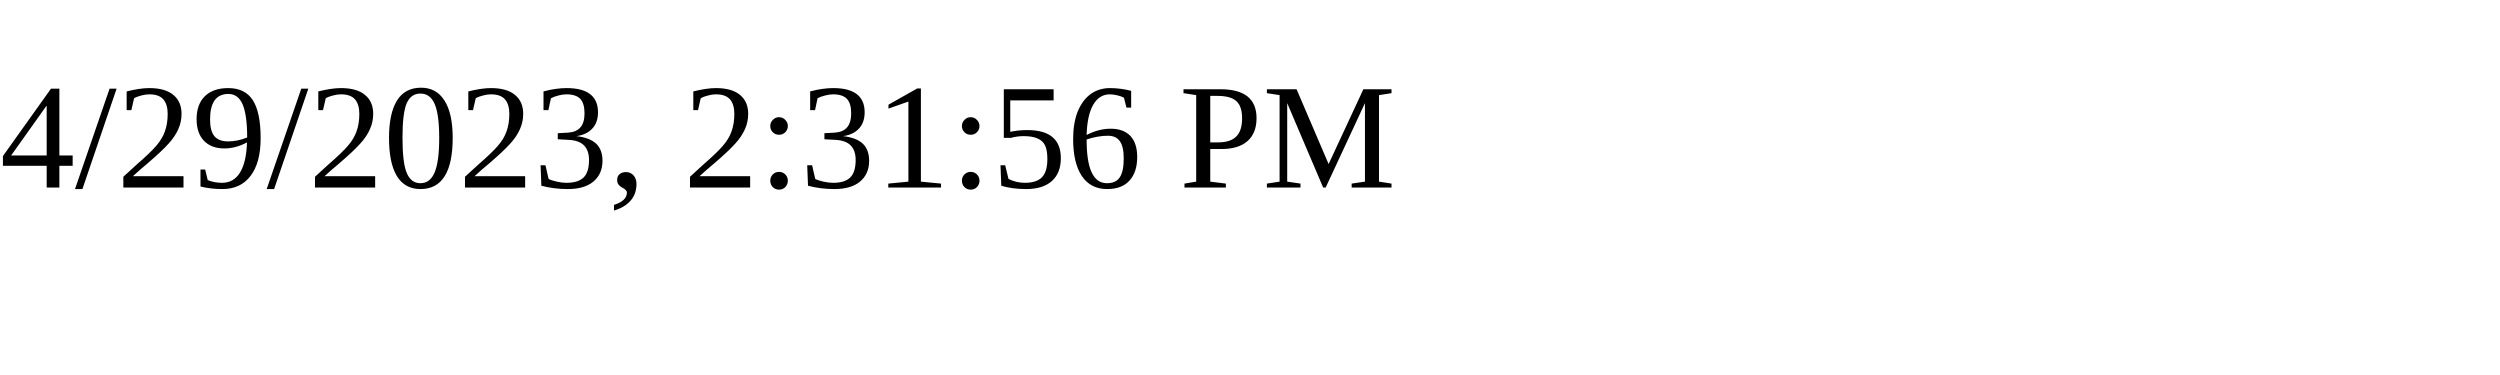
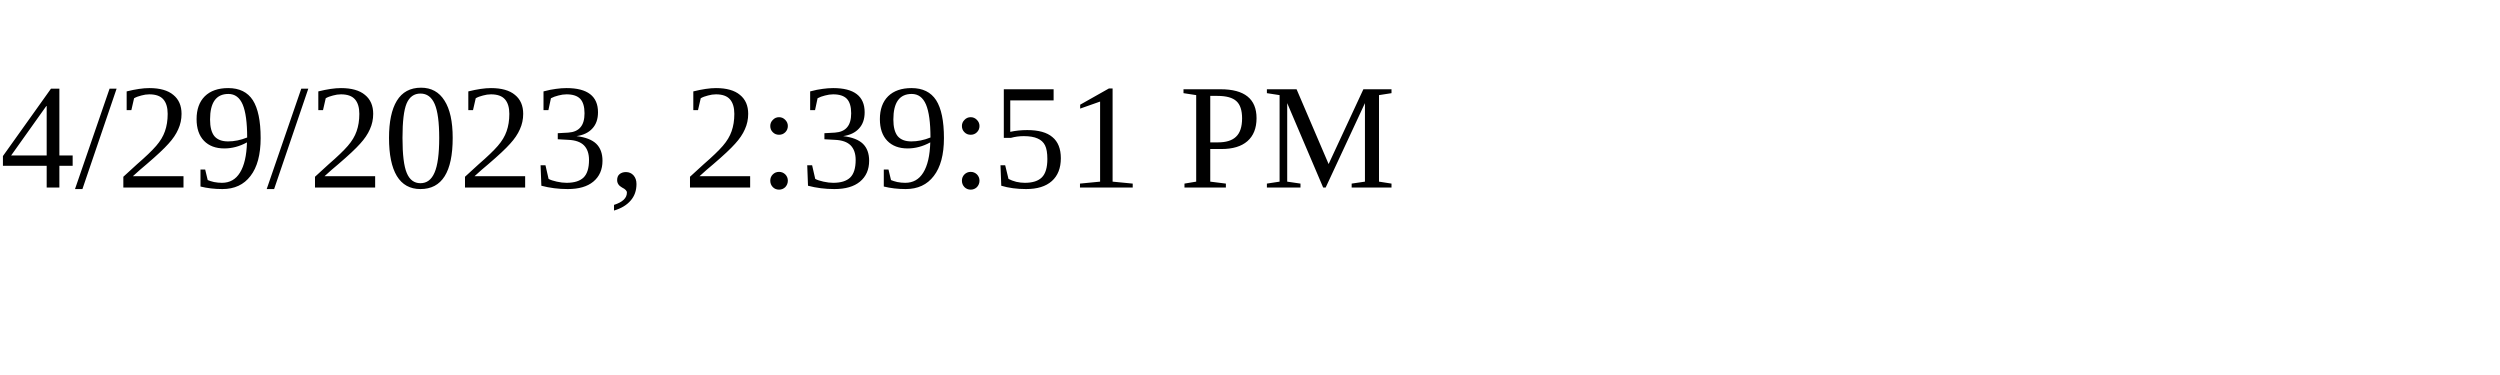
<svg xmlns="http://www.w3.org/2000/svg" height="30" width="200">
-   <text x="0" y="15">4/29/2023, 2:31:56 PM</text>
+   <text x="0" y="15">4/29/2023, 2:39:51 PM</text>
</svg>
